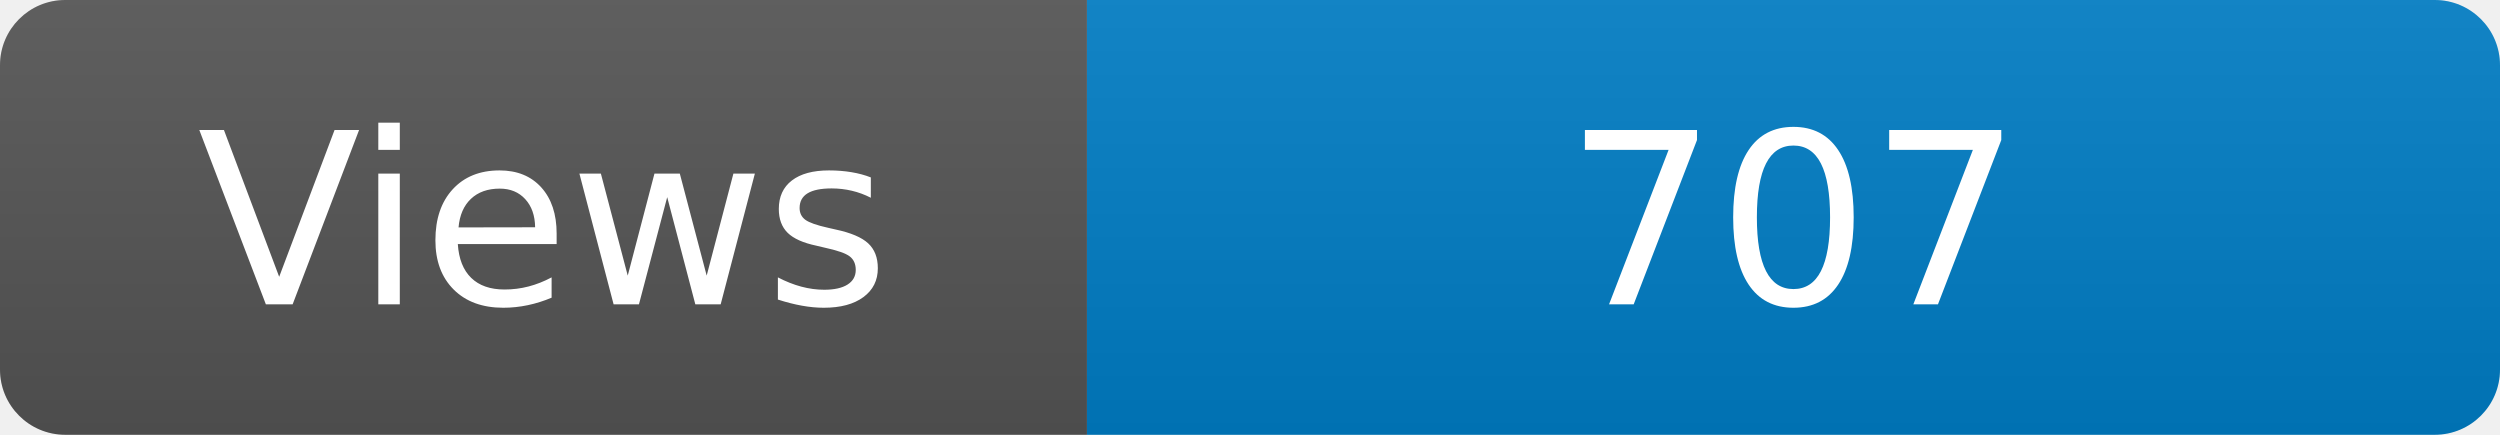
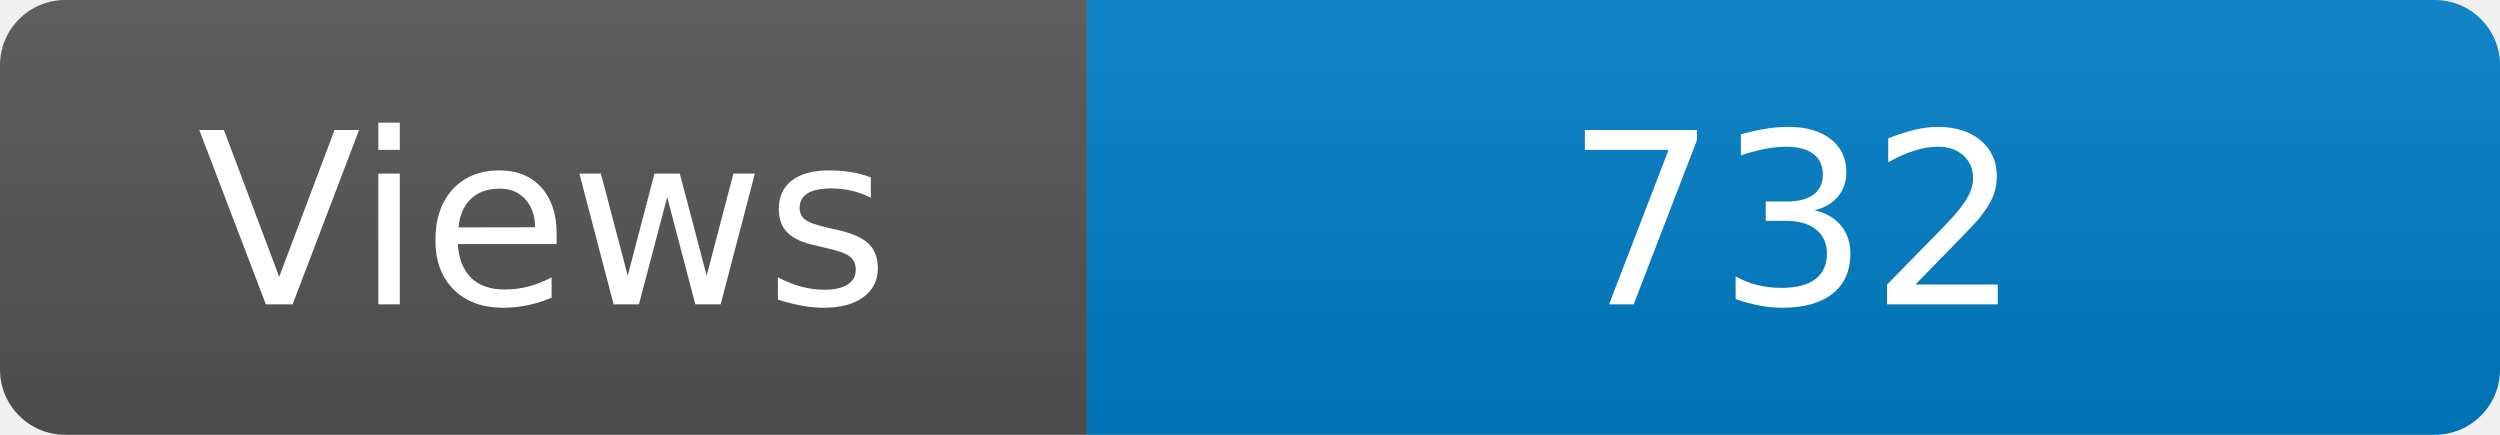
<svg xmlns="http://www.w3.org/2000/svg" width="115" height="20" role="img" aria-label="Maintained?: yes">
  <linearGradient id="s" x2="0" y2="100%">
    <stop offset="0" stop-color="#bbb" stop-opacity=".1" />
    <stop offset="1" stop-opacity=".1" />
  </linearGradient>
  <clipPath id="r">
    <rect width="115" height="20" rx="3" fill="#fff" />
  </clipPath>
  <g clip-path="url(#r)">
    <rect width="50" height="20" fill="#555" />
    <rect x="50" width="160" height="20" fill="#007ec6" />
    <rect width="115" height="20" fill="url(#s)" />
  </g>
  <g fill="#fff" text-anchor="middle" font-family="Verdana,Geneva,DejaVu Sans,sans-serif" font-size="110">
    <text x="250" y="140" transform="scale(.1)" fill="#fff">Views</text>
-     <text x="825" y="140" transform="scale(.1)" fill="#fff">707</text>
+     <text x="825" y="140" transform="scale(.1)" fill="#fff">732</text>
  </g>
</svg>
